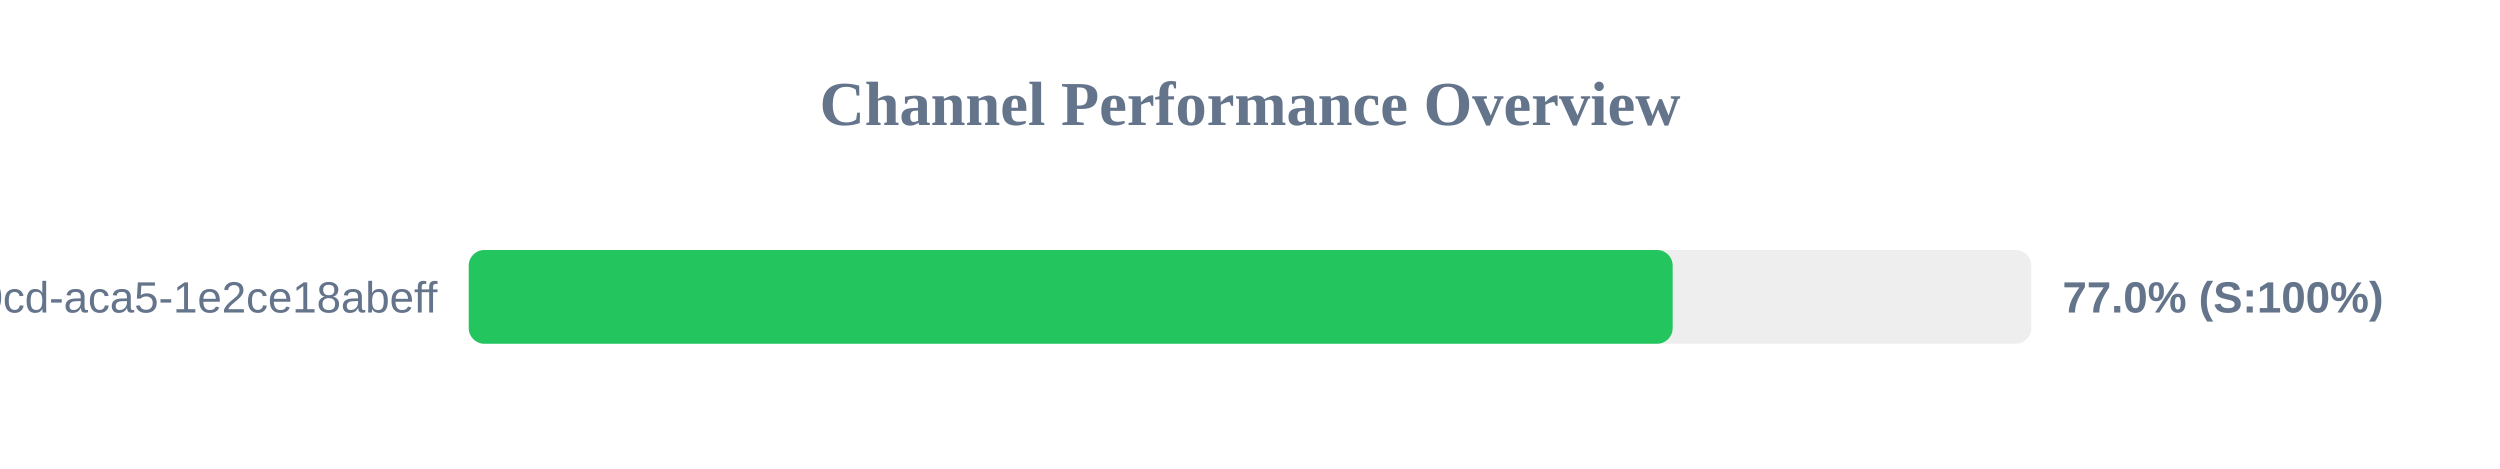
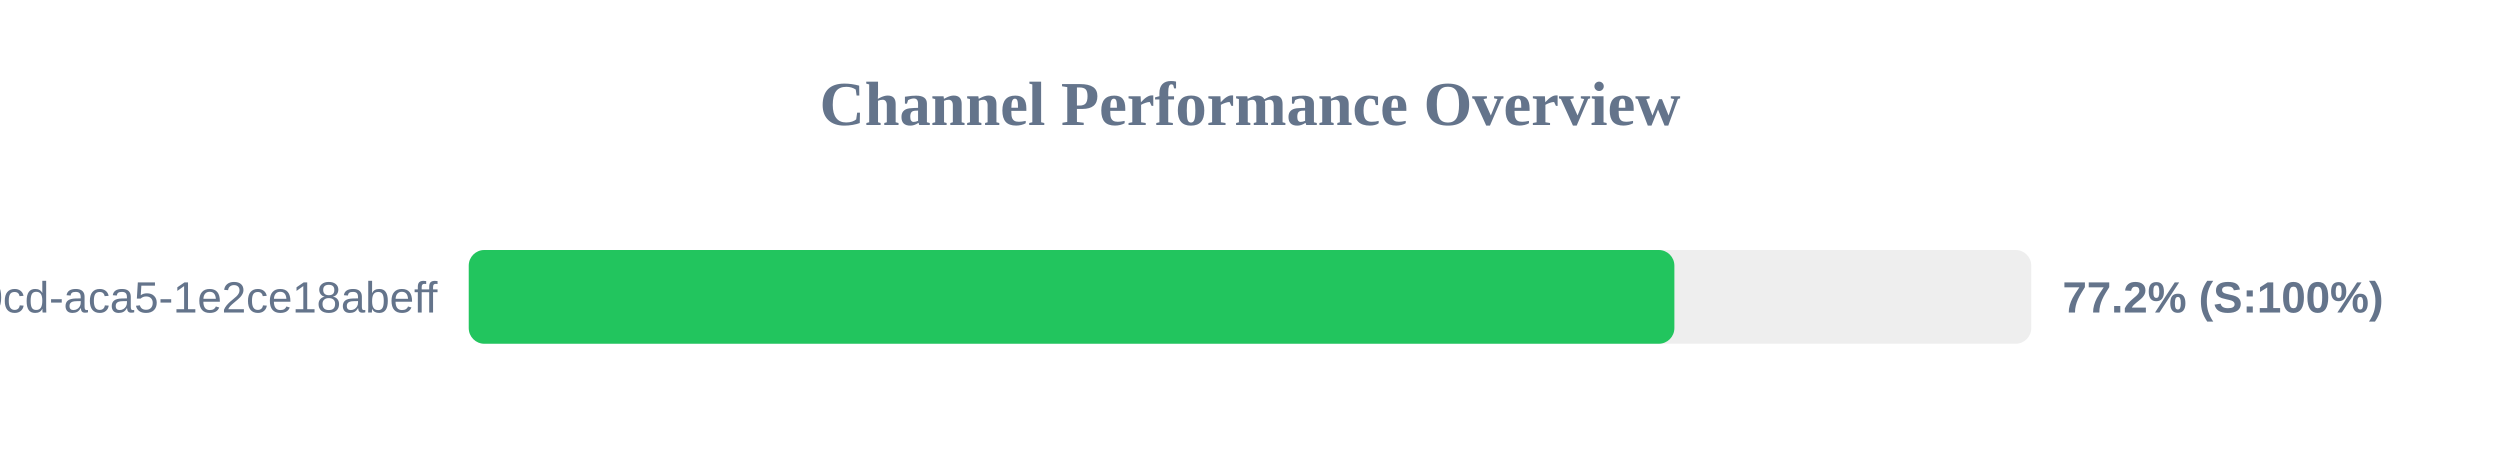
<svg xmlns="http://www.w3.org/2000/svg" width="800" height="150" version="1.1">
  <style>
        .row { font: 14px Arial; fill: #64748b; }
        .score { font: bold 14px Arial; fill: #64748b; }
    </style>
  <text x="400" y="40" text-anchor="middle" font-size="20px" font-weight="bold" fill="#64748b">Channel Performance Overview</text>
  <rect x="150" y="80" width="500" height="30" fill="#eee" rx="5" />
-   <rect x="150" y="80" width="385.25" height="30" fill="#22c55e" rx="5" />
+   <rect x="150" y="80" width="385.8" height="30" fill="#22c55e" rx="5" />
  <text x="140" y="100" text-anchor="end" class="row">?uuid=ebbeef45-0fd8-40cd-aca5-1e2ce18abeff</text>
-   <text x="660" y="100" text-anchor="start" class="score">77.0% (S:100%)</text>
+   <text x="660" y="100" text-anchor="start" class="score">77.2% (S:100%)</text>
</svg>
